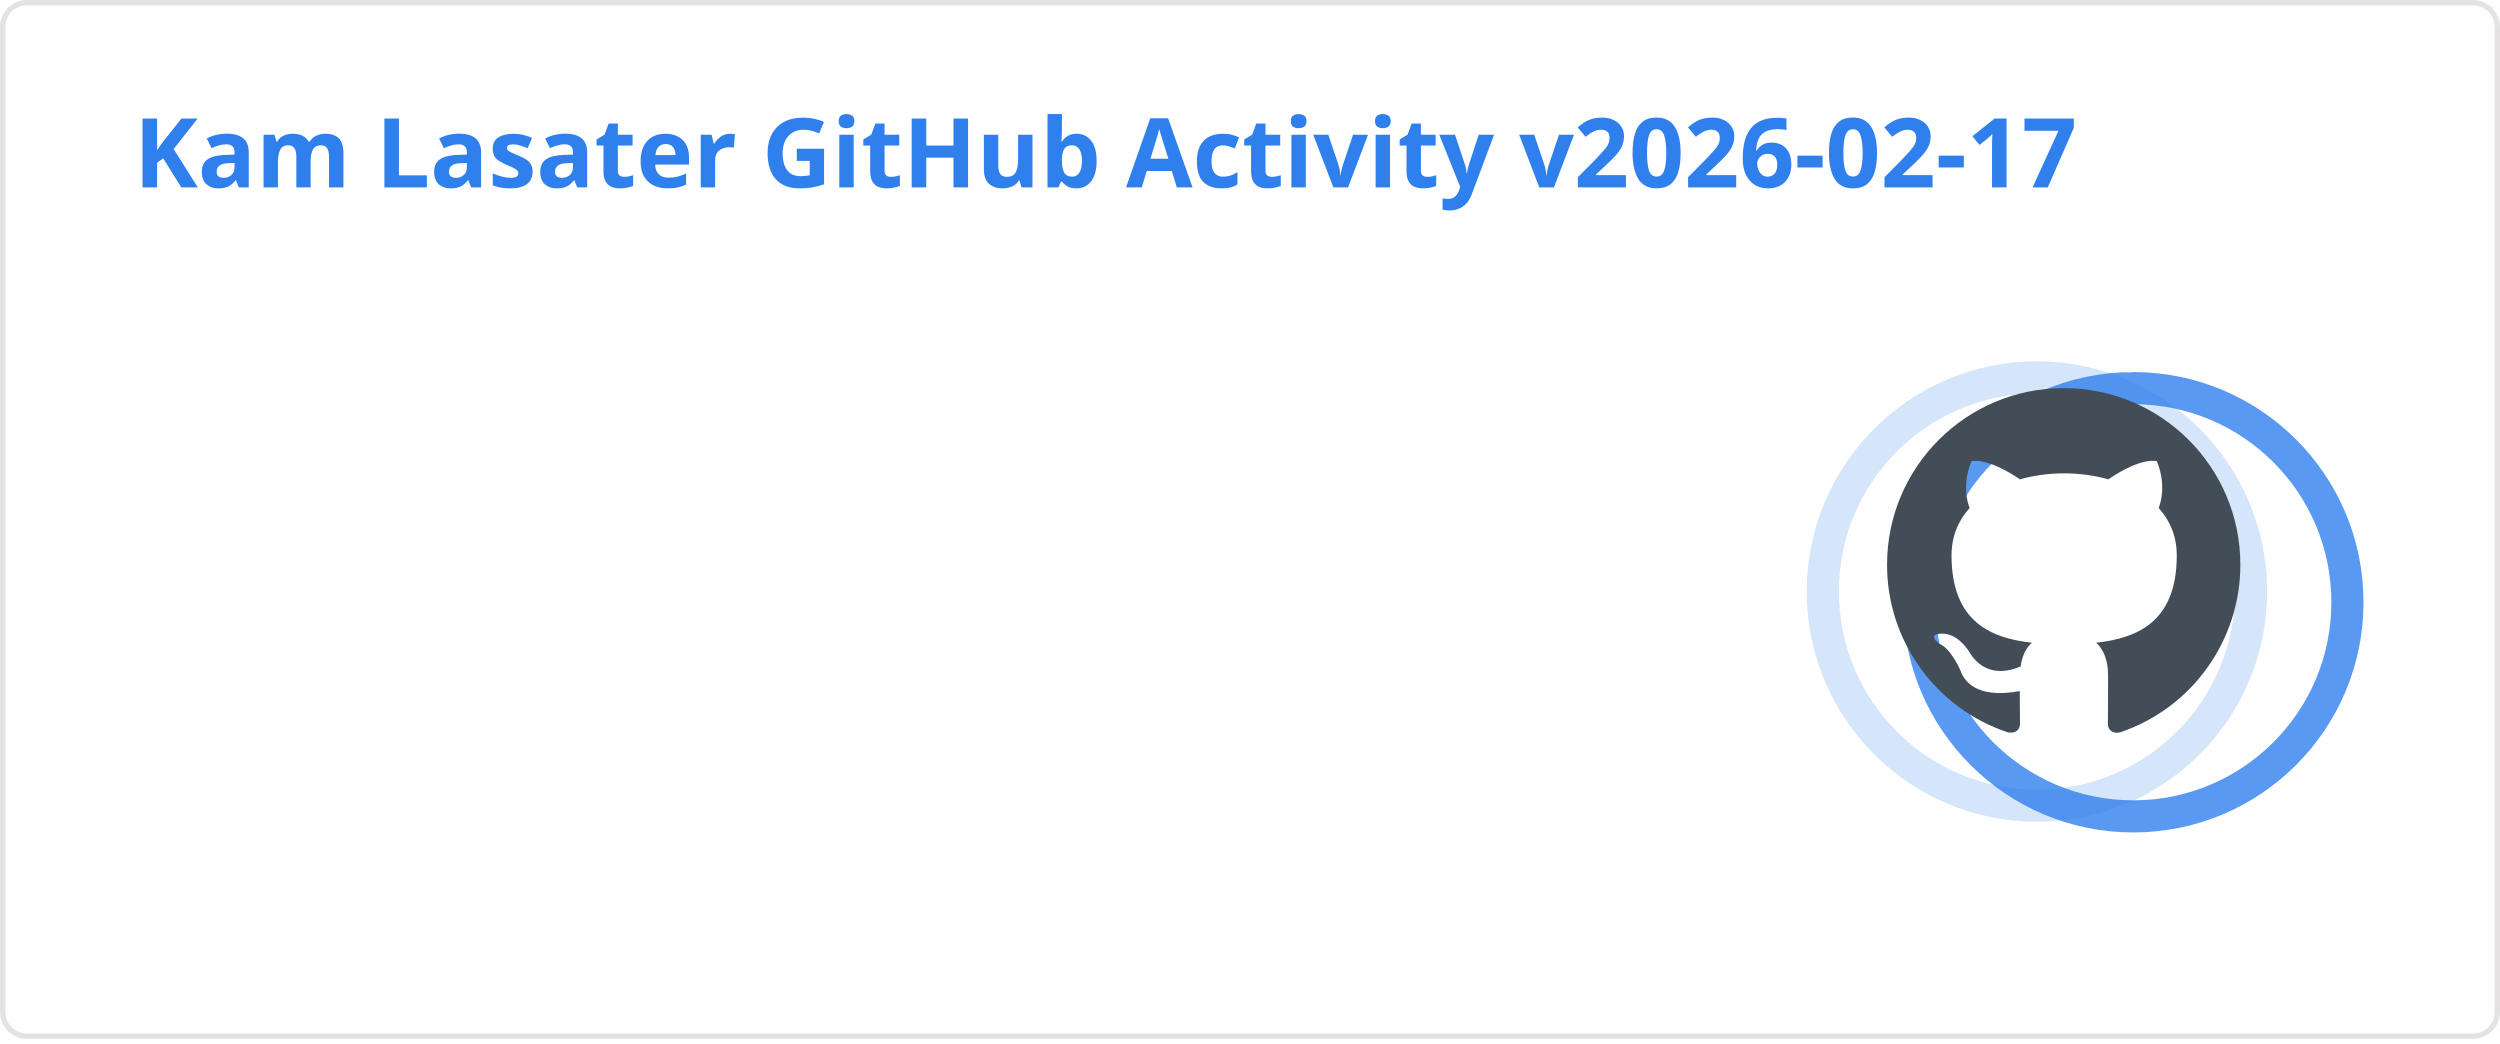
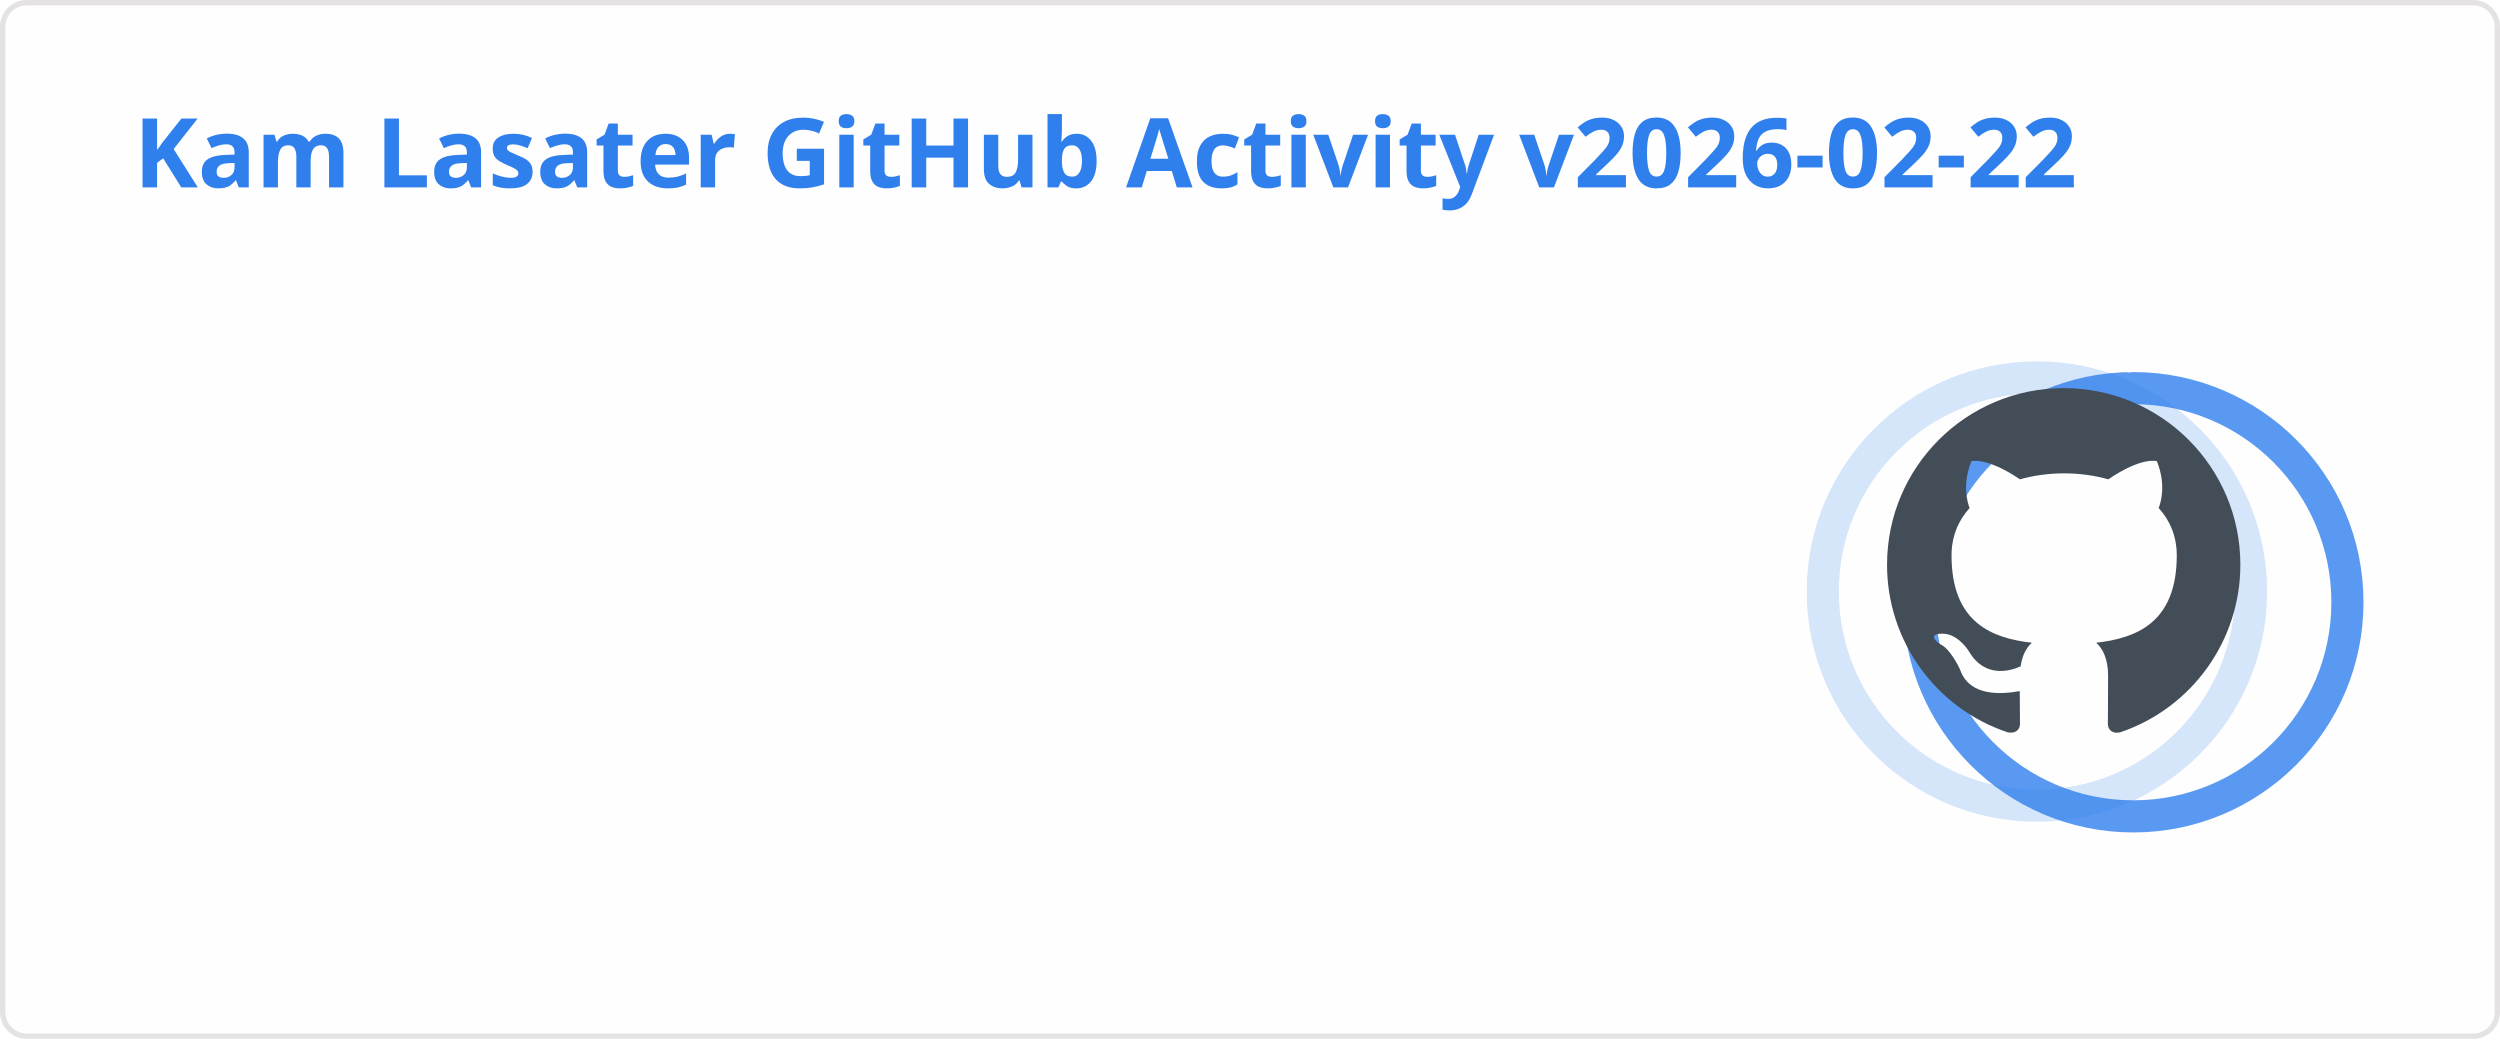
<svg xmlns="http://www.w3.org/2000/svg" width="467" height="195" viewBox="0 0 467 195" fill="none" role="img" aria-labelledby="descId">
  <style>
          .header {
            font: 600 18px 'Segoe UI', Ubuntu, Sans-Serif;
            fill: #2f80ed;
            animation: fadeInAnimation 0.8s ease-in-out forwards;
          }
          @supports(-moz-appearance: auto) {
            /* Selector detects Firefox */
            .header { font-size: 15.5px; }
          }
          
    .stat {
      font: 600 14px 'Segoe UI', Ubuntu, "Helvetica Neue", Sans-Serif; fill: #434d58;
    }
    @supports(-moz-appearance: auto) {
      /* Selector detects Firefox */
      .stat { font-size:12px; }
    }
    .stagger {
      opacity: 0;
      animation: fadeInAnimation 0.3s ease-in-out forwards;
    }
    .rank-text {
      font: 800 24px 'Segoe UI', Ubuntu, Sans-Serif; fill: #434d58;
      animation: scaleInAnimation 0.3s ease-in-out forwards;
    }
    .rank-percentile-header {
      font-size: 14px;
    }
    .rank-percentile-text {
      font-size: 16px;
    }
    
    .not_bold { font-weight: 400 }
    .bold { font-weight: 700 }
    .icon {
      fill: #4c71f2;
      display: block;
    }

    .rank-circle-rim {
      stroke: #2f80ed;
      fill: none;
      stroke-width: 6;
      opacity: 0.2;
    }
    .rank-circle {
      stroke: #2f80ed;
      stroke-dasharray: 250;
      fill: none;
      stroke-width: 6;
      stroke-linecap: round;
      opacity: 0.8;
      transform-origin: -10px 8px;
      transform: rotate(-90deg);
      animation: rankAnimation 1s forwards ease-in-out;
    }
    
    @keyframes rankAnimation {
      from {
        stroke-dashoffset: 251.327;
      }
      to {
-         stroke-dashoffset: 75.748;
+         stroke-dashoffset: 75.742;
      }
    }
  
  

          
      /* Animations */
      @keyframes scaleInAnimation {
        from {
          transform: translate(-5px, 5px) scale(0);
        }
        to {
          transform: translate(-5px, 5px) scale(1);
        }
      }
      @keyframes fadeInAnimation {
        from {
          opacity: 0;
        }
        to {
          opacity: 1;
        }
      }
    
          * { animation-duration: 0s !important; animation-delay: 0s !important; }
        </style>
  <rect data-testid="card-bg" x="0.5" y="0.5" rx="4.5" height="99%" stroke="#e4e2e2" width="466" fill="#fffefe" stroke-opacity="1" />
  <g data-testid="card-title" transform="translate(25, 35)">
    <g transform="translate(0, 0)">
-       <text x="0" y="0" class="header" data-testid="header">Kam Lasater GitHub Activity v2026-02-17</text>
+       <text x="0" y="0" class="header" data-testid="header">Kam Lasater GitHub Activity v2026-02-22</text>
    </g>
  </g>
  <g data-testid="main-card-body" transform="translate(0, 55)">
    <g data-testid="rank-circle" transform="translate(390.5, 47.5)">
      <circle class="rank-circle-rim" cx="-10" cy="8" r="40" />
      <circle class="rank-circle" cx="-10" cy="8" r="40" />
      <g class="rank-text">
        <svg x="-38" y="-30" height="66" width="66" aria-hidden="true" viewBox="0 0 16 16" version="1.1" data-view-component="true" data-testid="github-rank-icon">
          <path d="M8 0c4.42 0 8 3.58 8 8a8.013 8.013 0 0 1-5.45 7.59c-.4.08-.55-.17-.55-.38 0-.27.01-1.13.01-2.2 0-.75-.25-1.23-.54-1.48 1.78-.2 3.65-.88 3.65-3.95 0-.88-.31-1.59-.82-2.15.08-.2.36-1.02-.08-2.12 0 0-.67-.22-2.2.82-.64-.18-1.32-.27-2-.27-.68 0-1.36.09-2 .27-1.53-1.03-2.2-.82-2.2-.82-.44 1.1-.16 1.92-.08 2.12-.51.56-.82 1.28-.82 2.15 0 3.06 1.86 3.75 3.64 3.95-.23.2-.44.55-.51 1.07-.46.21-1.61.55-2.33-.66-.15-.24-.6-.83-1.23-.82-.67.01-.27.38.01.53.34.19.73.9.82 1.13.16.45.68 1.31 2.69.94 0 .67.01 1.3.01 1.49 0 .21-.15.45-.55.38A7.995 7.995 0 0 1 0 8c0-4.42 3.58-8 8-8Z" />
        </svg>
      </g>
    </g>
    <svg x="0" y="0">
      <g transform="translate(0, 0)">
        <g class="stagger" style="animation-delay: 450ms" transform="translate(25, 0)">
          <svg data-testid="icon" class="icon" viewBox="0 0 16 16" version="1.1" width="16" height="16">
            <path fill-rule="evenodd" d="M8 .25a.75.75 0 01.673.418l1.882 3.815 4.21.612a.75.75 0 01.416 1.279l-3.046 2.97.719 4.192a.75.75 0 01-1.088.791L8 12.347l-3.766 1.98a.75.75 0 01-1.088-.79l.72-4.194L.818 6.374a.75.75 0 01.416-1.28l4.21-.611L7.327.668A.75.75 0 018 .25zm0 2.445L6.615 5.5a.75.75 0 01-.564.41l-3.097.45 2.24 2.184a.75.75 0 01.216.664l-.528 3.084 2.769-1.456a.75.75 0 01.698 0l2.77 1.456-.53-3.084a.75.75 0 01.216-.664l2.24-2.183-3.096-.45a.75.75 0 01-.564-.41L8 2.694v.001z" />
          </svg>
          <text class="stat  bold" x="25" y="12.5">Total Stars Earned:</text>
          <text class="stat  bold" x="219.01" y="12.5" data-testid="stars">18</text>
        </g>
      </g>
      <g transform="translate(0, 25)">
        <g class="stagger" style="animation-delay: 600ms" transform="translate(25, 0)">
          <svg data-testid="icon" class="icon" viewBox="0 0 16 16" version="1.1" width="16" height="16">
            <path fill-rule="evenodd" d="M1.643 3.143L.427 1.927A.25.25 0 000 2.104V5.75c0 .138.112.25.25.25h3.646a.25.25 0 00.177-.427L2.715 4.215a6.5 6.5 0 11-1.18 4.458.75.75 0 10-1.493.154 8.001 8.001 0 101.6-5.684zM7.75 4a.75.75 0 01.75.75v2.992l2.028.812a.75.75 0 01-.557 1.392l-2.5-1A.75.75 0 017 8.25v-3.5A.75.75 0 017.75 4z" />
          </svg>
          <text class="stat  bold" x="25" y="12.5">Total Commits (last year):</text>
          <text class="stat  bold" x="219.01" y="12.5" data-testid="commits">2k</text>
        </g>
      </g>
      <g transform="translate(0, 50)">
        <g class="stagger" style="animation-delay: 750ms" transform="translate(25, 0)">
          <svg data-testid="icon" class="icon" viewBox="0 0 16 16" version="1.1" width="16" height="16">
            <path fill-rule="evenodd" d="M7.177 3.073L9.573.677A.25.25 0 0110 .854v4.792a.25.25 0 01-.427.177L7.177 3.427a.25.25 0 010-.354zM3.75 2.5a.75.75 0 100 1.5.75.75 0 000-1.5zm-2.25.75a2.25 2.25 0 113 2.122v5.256a2.251 2.251 0 11-1.5 0V5.372A2.25 2.25 0 011.5 3.25zM11 2.5h-1V4h1a1 1 0 011 1v5.628a2.251 2.251 0 101.5 0V5A2.5 2.5 0 0011 2.5zm1 10.25a.75.75 0 111.5 0 .75.75 0 01-1.5 0zM3.75 12a.75.75 0 100 1.5.75.75 0 000-1.5z" />
          </svg>
          <text class="stat  bold" x="25" y="12.5">Total PRs:</text>
          <text class="stat  bold" x="219.01" y="12.5" data-testid="prs">499</text>
        </g>
      </g>
      <g transform="translate(0, 75)">
        <g class="stagger" style="animation-delay: 900ms" transform="translate(25, 0)">
          <svg data-testid="icon" class="icon" viewBox="0 0 16 16" version="1.1" width="16" height="16">
            <path fill-rule="evenodd" d="M8 1.5a6.5 6.5 0 100 13 6.5 6.5 0 000-13zM0 8a8 8 0 1116 0A8 8 0 010 8zm9 3a1 1 0 11-2 0 1 1 0 012 0zm-.25-6.25a.75.75 0 00-1.5 0v3.5a.75.75 0 001.5 0v-3.5z" />
          </svg>
          <text class="stat  bold" x="25" y="12.5">Total Issues:</text>
          <text class="stat  bold" x="219.01" y="12.5" data-testid="issues">71</text>
        </g>
      </g>
      <g transform="translate(0, 100)">
        <g class="stagger" style="animation-delay: 1050ms" transform="translate(25, 0)">
          <svg data-testid="icon" class="icon" viewBox="0 0 16 16" version="1.1" width="16" height="16">
            <path fill-rule="evenodd" d="M2 2.5A2.5 2.5 0 014.5 0h8.75a.75.75 0 01.75.75v12.5a.75.75 0 01-.75.75h-2.5a.75.75 0 110-1.5h1.75v-2h-8a1 1 0 00-.714 1.7.75.75 0 01-1.072 1.05A2.495 2.495 0 012 11.5v-9zm10.5-1V9h-8c-.356 0-.694.074-1 .208V2.5a1 1 0 011-1h8zM5 12.25v3.25a.25.25 0 00.4.2l1.45-1.087a.25.25 0 01.3 0L8.6 15.7a.25.25 0 00.4-.2v-3.25a.25.25 0 00-.25-.25h-3.5a.25.25 0 00-.25.25z" />
          </svg>
          <text class="stat  bold" x="25" y="12.5">Contributed to (last year):</text>
-           <text class="stat  bold" x="219.01" y="12.5" data-testid="contribs">15</text>
+           <text class="stat  bold" x="219.01" y="12.5" data-testid="contribs">14</text>
        </g>
      </g>
    </svg>
  </g>
</svg>
